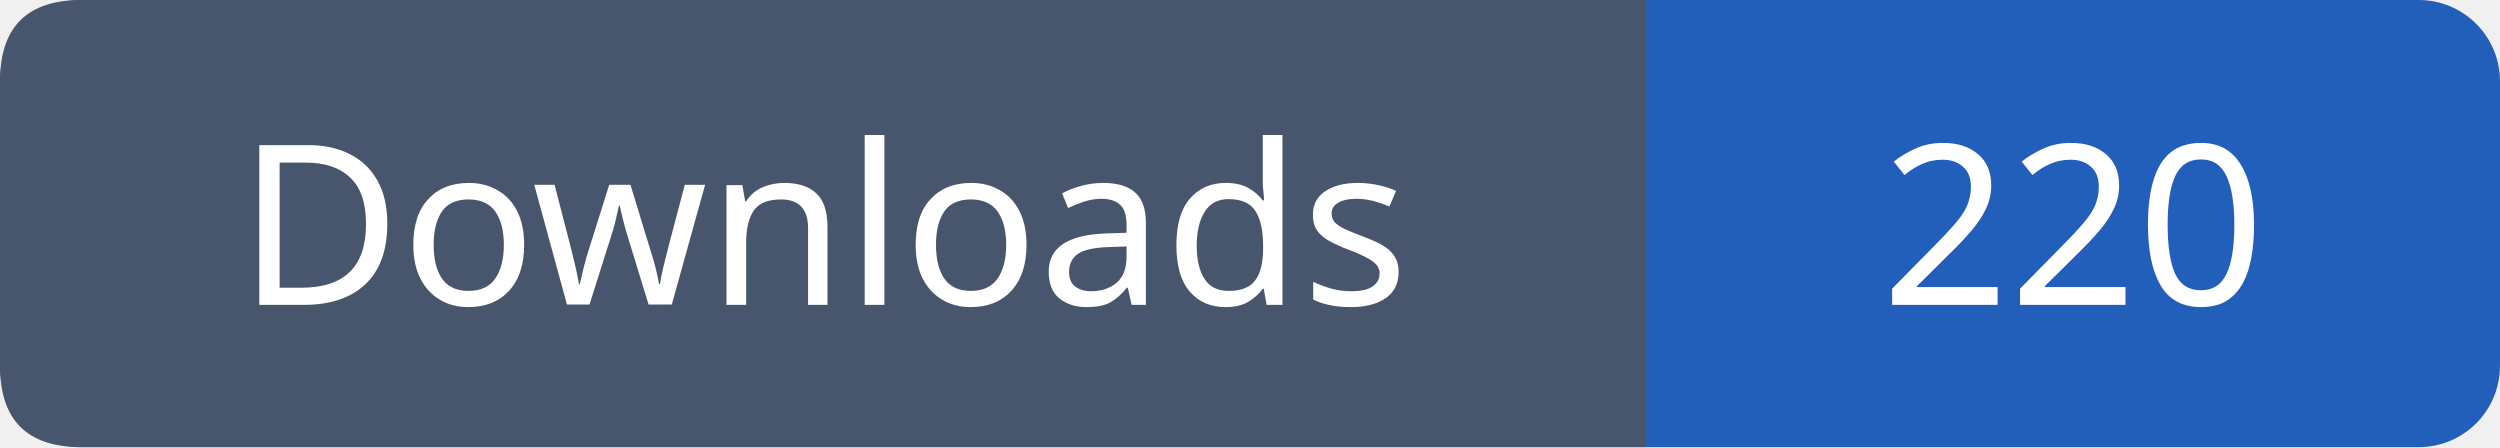
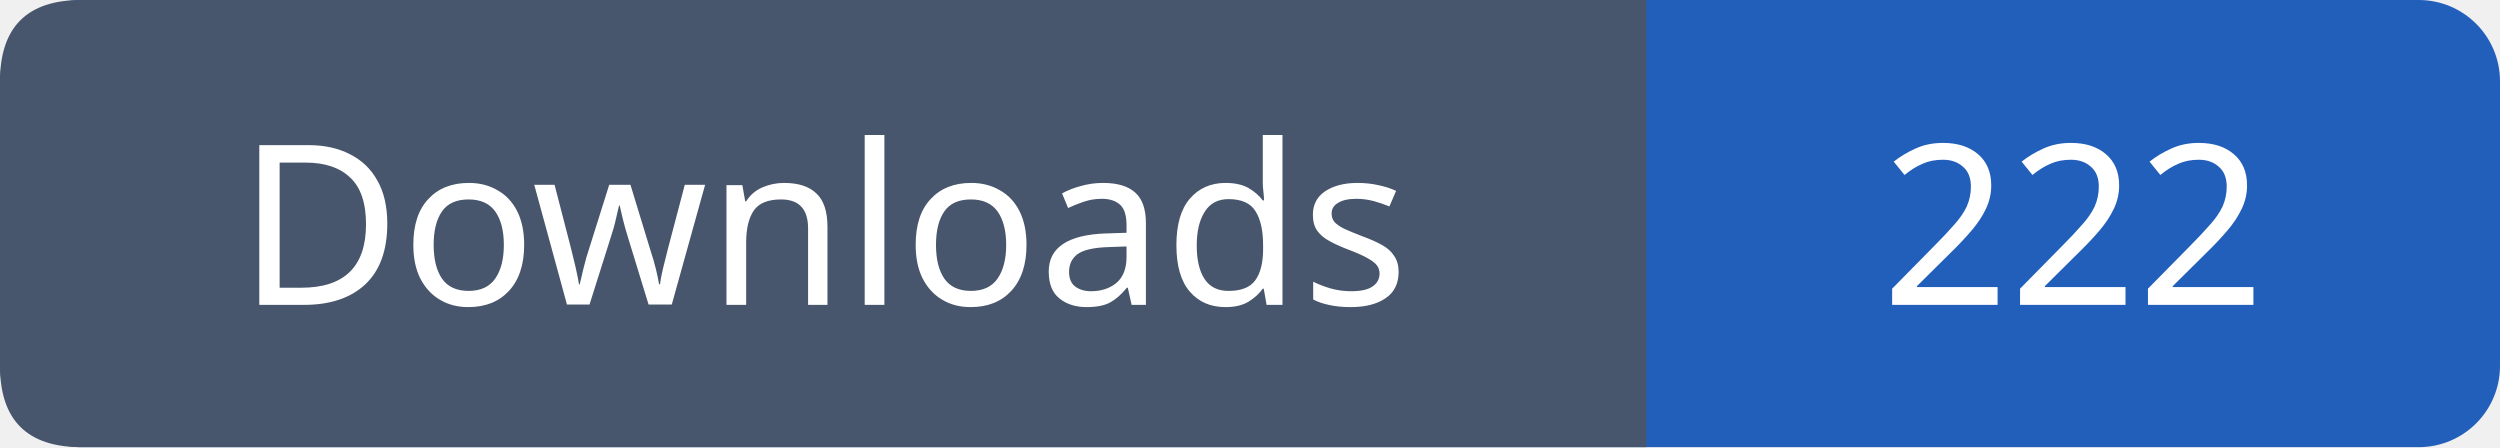
- <svg xmlns="http://www.w3.org/2000/svg" width="123" height="22" viewBox="0 0 123 22" role="img" aria-label="Downloads: 220">
+ <svg xmlns="http://www.w3.org/2000/svg" width="123" height="22" viewBox="0 0 123 22" role="img" aria-label="Downloads: 222">
  <rect width="123" height="22" rx="4" fill="#215fbb" />
  <path fill="#47566c" d="M4 0h77v22H4q-4 0-4-4V4q0-4 4-4" />
  <g font-family="Verdana,sans-serif" font-size="11" fill="white" text-anchor="middle">
    <text x="40.5" y="15">Downloads</text>
-     <text x="102.0" y="15">220</text>
+     <text x="102.0" y="15">222</text>
  </g>
</svg>
